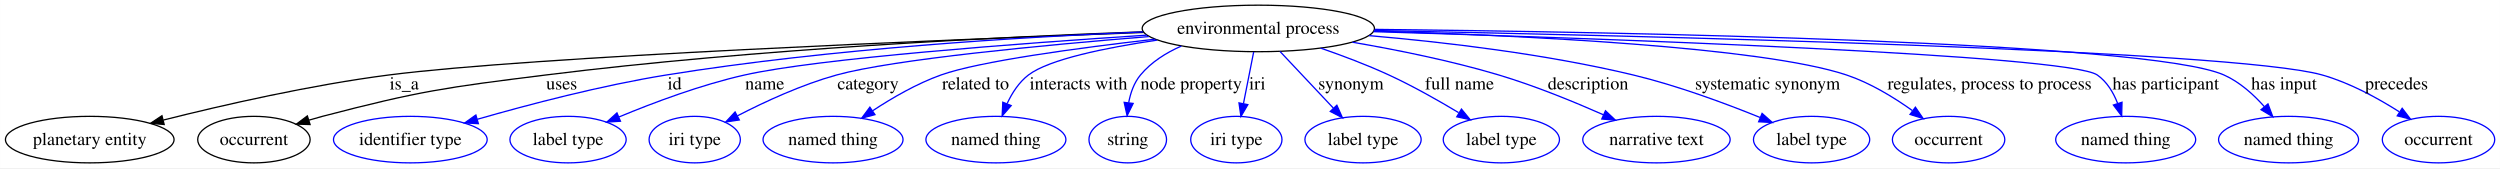
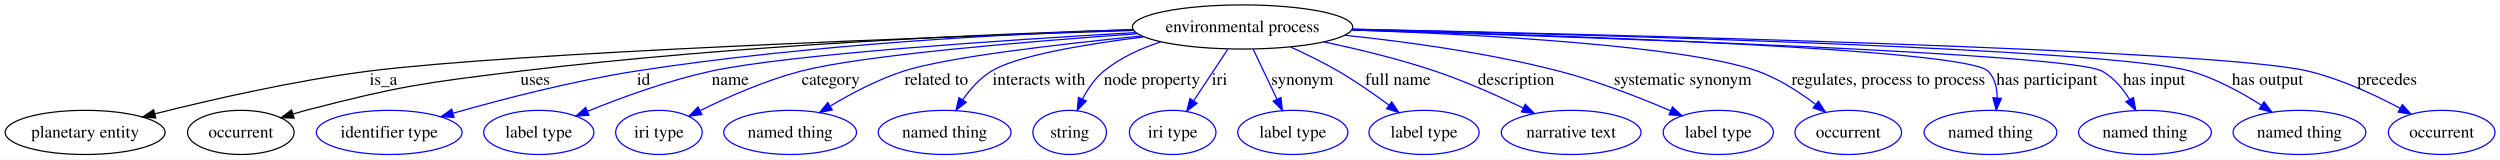
- <svg xmlns="http://www.w3.org/2000/svg" width="1934pt" height="130pt" viewBox="0.00 0.00 1933.85 130.00">
+ <svg xmlns="http://www.w3.org/2000/svg" width="2039pt" height="130pt" viewBox="0.00 0.00 2038.85 130.00">
  <g id="graph0" class="graph" transform="scale(1 1) rotate(0) translate(4 126)">
-     <polygon fill="#ffffff" stroke="transparent" points="-4,4 -4,-126 1929.851,-126 1929.851,4 -4,4" />
+     <polygon fill="#ffffff" stroke="transparent" points="-4,4 -4,-126 2034.851,-126 2034.851,4 -4,4" />
    <g id="node1" class="node">
-       <ellipse fill="none" stroke="#000000" cx="969.357" cy="-104" rx="89.837" ry="18" />
-       <text text-anchor="middle" x="969.357" y="-99.8" font-family="Times,serif" font-size="14.00" fill="#000000">environmental process</text>
+       <ellipse fill="none" stroke="#000000" cx="1009.357" cy="-104" rx="89.837" ry="18" />
+       <text text-anchor="middle" x="1009.357" y="-99.8" font-family="Times,serif" font-size="14.00" fill="#000000">environmental process</text>
    </g>
    <g id="node2" class="node">
      <ellipse fill="none" stroke="#000000" cx="65.357" cy="-18" rx="65.214" ry="18" />
      <text text-anchor="middle" x="65.357" y="-13.8" font-family="Times,serif" font-size="14.00" fill="#000000">planetary entity</text>
    </g>
    <g id="edge1" class="edge">
-       <path fill="none" stroke="#000000" d="M880.577,-100.886C724.504,-95.137 407.057,-82.147 296.805,-68 236.595,-60.274 168.839,-44.825 122.274,-33.133" />
-       <polygon fill="#000000" stroke="#000000" points="122.931,-29.689 112.378,-30.625 121.211,-36.475 122.931,-29.689" />
+       <path fill="none" stroke="#000000" d="M920.458,-101.19C757.043,-95.745 414.848,-82.967 296.805,-68 236.584,-60.364 168.829,-44.902 122.268,-33.182" />
+       <polygon fill="#000000" stroke="#000000" points="122.927,-29.738 112.373,-30.667 121.202,-36.522 122.927,-29.738" />
      <text text-anchor="middle" x="308.633" y="-56.8" font-family="Times,serif" font-size="14.00" fill="#000000">is_a</text>
    </g>
    <g id="node3" class="node">
      <ellipse fill="none" stroke="#000000" cx="192.357" cy="-18" rx="43.489" ry="18" />
      <text text-anchor="middle" x="192.357" y="-13.8" font-family="Times,serif" font-size="14.00" fill="#000000">occurrent</text>
    </g>
    <g id="edge2" class="edge">
-       <path fill="none" stroke="#000000" d="M880.283,-101.408C771.066,-97.488 580.469,-88.24 418.247,-68 340.703,-58.325 320.971,-55.727 245.357,-36 241.963,-35.115 238.473,-34.121 234.98,-33.067" />
-       <polygon fill="#000000" stroke="#000000" points="235.802,-29.656 225.212,-29.979 233.692,-36.331 235.802,-29.656" />
-       <text text-anchor="middle" x="430.412" y="-56.8" font-family="Times,serif" font-size="14.00" fill="#000000">uses</text>
+       <path fill="none" stroke="#000000" d="M919.979,-101.872C804.287,-98.354 596.6,-89.444 420.247,-68 341.805,-58.462 321.837,-55.87 245.357,-36 241.962,-35.118 238.471,-34.127 234.978,-33.075" />
+       <polygon fill="#000000" stroke="#000000" points="235.799,-29.664 225.209,-29.99 233.691,-36.339 235.799,-29.664" />
+       <text text-anchor="middle" x="432.412" y="-56.8" font-family="Times,serif" font-size="14.00" fill="#000000">uses</text>
    </g>
    <g id="node4" class="node">
      <ellipse fill="none" stroke="#0000ff" cx="313.357" cy="-18" rx="59.443" ry="18" />
      <text text-anchor="middle" x="313.357" y="-13.8" font-family="Times,serif" font-size="14.00" fill="#000000">identifier type</text>
    </g>
    <g id="edge3" class="edge">
-       <path fill="none" stroke="#0000ff" d="M880.212,-101.282C787.564,-97.457 638.606,-88.493 511.467,-68 461.103,-59.882 404.805,-45.106 365.133,-33.714" />
-       <polygon fill="#0000ff" stroke="#0000ff" points="365.998,-30.321 355.419,-30.897 364.049,-37.044 365.998,-30.321" />
-       <text text-anchor="middle" x="517.802" y="-56.8" font-family="Times,serif" font-size="14.00" fill="#000000">id</text>
+       <path fill="none" stroke="#0000ff" d="M919.908,-101.882C820.407,-98.509 655.132,-89.874 514.467,-68 463.177,-60.024 405.824,-45.158 365.531,-33.7" />
+       <polygon fill="#0000ff" stroke="#0000ff" points="366.246,-30.265 355.669,-30.867 364.314,-36.992 366.246,-30.265" />
+       <text text-anchor="middle" x="520.802" y="-56.8" font-family="Times,serif" font-size="14.00" fill="#000000">id</text>
    </g>
    <g id="node5" class="node">
      <ellipse fill="none" stroke="#0000ff" cx="435.357" cy="-18" rx="44.96" ry="18" />
      <text text-anchor="middle" x="435.357" y="-13.8" font-family="Times,serif" font-size="14.00" fill="#000000">label type</text>
    </g>
    <g id="edge4" class="edge">
-       <path fill="none" stroke="#0000ff" d="M883.108,-98.817C784.467,-92.425 629.232,-80.821 572.039,-68 538.333,-60.444 501.647,-46.699 474.776,-35.53" />
-       <polygon fill="#0000ff" stroke="#0000ff" points="475.918,-32.213 465.344,-31.548 473.196,-38.662 475.918,-32.213" />
-       <text text-anchor="middle" x="587.516" y="-56.8" font-family="Times,serif" font-size="14.00" fill="#000000">name</text>
+       <path fill="none" stroke="#0000ff" d="M922.375,-99.438C815.318,-93.358 639.872,-81.751 576.039,-68 541.019,-60.456 502.809,-46.484 475.06,-35.224" />
+       <polygon fill="#0000ff" stroke="#0000ff" points="476.283,-31.943 465.703,-31.37 473.616,-38.415 476.283,-31.943" />
+       <text text-anchor="middle" x="591.516" y="-56.8" font-family="Times,serif" font-size="14.00" fill="#000000">name</text>
    </g>
    <g id="node6" class="node">
      <ellipse fill="none" stroke="#0000ff" cx="533.357" cy="-18" rx="35.305" ry="18" />
      <text text-anchor="middle" x="533.357" y="-13.8" font-family="Times,serif" font-size="14.00" fill="#000000">iri type</text>
    </g>
    <g id="edge5" class="edge">
-       <path fill="none" stroke="#0000ff" d="M884.687,-97.713C803.542,-91.135 687.109,-80.096 643.163,-68 616.247,-60.591 587.595,-47.344 566.31,-36.347" />
-       <polygon fill="#0000ff" stroke="#0000ff" points="567.852,-33.203 557.374,-31.638 564.589,-39.397 567.852,-33.203" />
-       <text text-anchor="middle" x="667.454" y="-56.8" font-family="Times,serif" font-size="14.00" fill="#000000">category</text>
+       <path fill="none" stroke="#0000ff" d="M923.383,-98.461C833.658,-92.135 699.2,-80.968 649.163,-68 620.413,-60.548 589.622,-46.959 567.022,-35.826" />
+       <polygon fill="#0000ff" stroke="#0000ff" points="568.375,-32.589 557.867,-31.23 565.234,-38.845 568.375,-32.589" />
+       <text text-anchor="middle" x="673.454" y="-56.8" font-family="Times,serif" font-size="14.00" fill="#000000">category</text>
    </g>
    <g id="node7" class="node">
      <ellipse fill="none" stroke="#0000ff" cx="640.357" cy="-18" rx="54.139" ry="18" />
      <text text-anchor="middle" x="640.357" y="-13.8" font-family="Times,serif" font-size="14.00" fill="#000000">named thing</text>
    </g>
    <g id="edge6" class="edge">
-       <path fill="none" stroke="#0000ff" d="M889.356,-95.691C829.697,-88.854 753.602,-78.596 723.884,-68 705.254,-61.357 686.201,-50.338 671.005,-40.333" />
-       <polygon fill="#0000ff" stroke="#0000ff" points="672.78,-37.308 662.537,-34.6 668.856,-43.104 672.78,-37.308" />
-       <text text-anchor="middle" x="750.593" y="-56.8" font-family="Times,serif" font-size="14.00" fill="#000000">related to</text>
+       <path fill="none" stroke="#0000ff" d="M927.212,-96.635C859.093,-89.914 767.948,-79.327 732.884,-68 712.067,-61.275 690.468,-49.893 673.379,-39.686" />
+       <polygon fill="#0000ff" stroke="#0000ff" points="674.738,-36.414 664.383,-34.173 671.081,-42.382 674.738,-36.414" />
+       <text text-anchor="middle" x="759.593" y="-56.8" font-family="Times,serif" font-size="14.00" fill="#000000">related to</text>
    </g>
    <g id="node8" class="node">
      <ellipse fill="none" stroke="#0000ff" cx="766.357" cy="-18" rx="54.139" ry="18" />
      <text text-anchor="middle" x="766.357" y="-13.8" font-family="Times,serif" font-size="14.00" fill="#000000">named thing</text>
    </g>
    <g id="edge7" class="edge">
-       <path fill="none" stroke="#0000ff" d="M891.046,-94.963C850.984,-89.019 807.382,-80.087 791.546,-68 784.216,-62.405 778.859,-54.09 775.02,-45.839" />
-       <polygon fill="#0000ff" stroke="#0000ff" points="778.176,-44.308 771.183,-36.349 771.687,-46.932 778.176,-44.308" />
-       <text text-anchor="middle" x="830.262" y="-56.8" font-family="Times,serif" font-size="14.00" fill="#000000">interacts with</text>
+       <path fill="none" stroke="#0000ff" d="M928.764,-95.893C880.774,-89.91 825.292,-80.613 804.546,-68 795.166,-62.297 787.265,-53.366 781.128,-44.62" />
+       <polygon fill="#0000ff" stroke="#0000ff" points="783.961,-42.556 775.589,-36.063 778.084,-46.359 783.961,-42.556" />
+       <text text-anchor="middle" x="843.262" y="-56.8" font-family="Times,serif" font-size="14.00" fill="#000000">interacts with</text>
    </g>
    <g id="node9" class="node">
      <ellipse fill="none" stroke="#0000ff" cx="868.357" cy="-18" rx="30.003" ry="18" />
      <text text-anchor="middle" x="868.357" y="-13.8" font-family="Times,serif" font-size="14.00" fill="#000000">string</text>
    </g>
    <g id="edge8" class="edge">
-       <path fill="none" stroke="#0000ff" d="M909.819,-90.368C897.887,-85.142 886.492,-77.934 878.215,-68 873.231,-62.018 870.509,-54.241 869.082,-46.609" />
-       <polygon fill="#0000ff" stroke="#0000ff" points="872.532,-45.978 867.849,-36.474 865.583,-46.824 872.532,-45.978" />
-       <text text-anchor="middle" x="917.428" y="-56.8" font-family="Times,serif" font-size="14.00" fill="#000000">node property</text>
+       <path fill="none" stroke="#0000ff" d="M942.626,-91.829C926.212,-86.51 909.542,-78.893 896.215,-68 888.837,-61.969 883.076,-53.439 878.758,-45.129" />
+       <polygon fill="#0000ff" stroke="#0000ff" points="881.89,-43.563 874.485,-35.986 875.548,-46.527 881.89,-43.563" />
+       <text text-anchor="middle" x="935.428" y="-56.8" font-family="Times,serif" font-size="14.00" fill="#000000">node property</text>
    </g>
    <g id="node10" class="node">
      <ellipse fill="none" stroke="#0000ff" cx="952.357" cy="-18" rx="35.305" ry="18" />
      <text text-anchor="middle" x="952.357" y="-13.8" font-family="Times,serif" font-size="14.00" fill="#000000">iri type</text>
    </g>
    <g id="edge9" class="edge">
-       <path fill="none" stroke="#0000ff" d="M965.752,-85.762C963.46,-74.168 960.448,-58.931 957.861,-45.843" />
-       <polygon fill="#0000ff" stroke="#0000ff" points="961.271,-45.049 955.899,-35.917 954.404,-46.406 961.271,-45.049" />
-       <text text-anchor="middle" x="968.578" y="-56.8" font-family="Times,serif" font-size="14.00" fill="#000000">iri</text>
+       <path fill="none" stroke="#0000ff" d="M997.269,-85.762C989.173,-73.547 978.397,-57.288 969.43,-43.759" />
+       <polygon fill="#0000ff" stroke="#0000ff" points="972.287,-41.734 963.845,-35.332 966.452,-45.601 972.287,-41.734" />
+       <text text-anchor="middle" x="990.578" y="-56.8" font-family="Times,serif" font-size="14.00" fill="#000000">iri</text>
    </g>
    <g id="node11" class="node">
      <ellipse fill="none" stroke="#0000ff" cx="1050.357" cy="-18" rx="44.96" ry="18" />
      <text text-anchor="middle" x="1050.357" y="-13.8" font-family="Times,serif" font-size="14.00" fill="#000000">label type</text>
    </g>
    <g id="edge10" class="edge">
-       <path fill="none" stroke="#0000ff" d="M986.14,-86.181C998.104,-73.478 1014.332,-56.249 1027.48,-42.289" />
-       <polygon fill="#0000ff" stroke="#0000ff" points="1030.113,-44.598 1034.422,-34.919 1025.018,-39.798 1030.113,-44.598" />
-       <text text-anchor="middle" x="1041.026" y="-56.8" font-family="Times,serif" font-size="14.00" fill="#000000">synonym</text>
+       <path fill="none" stroke="#0000ff" d="M1018.052,-85.762C1023.689,-73.938 1031.132,-58.326 1037.453,-45.068" />
+       <polygon fill="#0000ff" stroke="#0000ff" points="1040.671,-46.45 1041.815,-35.917 1034.352,-43.438 1040.671,-46.45" />
+       <text text-anchor="middle" x="1058.026" y="-56.8" font-family="Times,serif" font-size="14.00" fill="#000000">synonym</text>
    </g>
    <g id="node12" class="node">
      <ellipse fill="none" stroke="#0000ff" cx="1157.357" cy="-18" rx="44.96" ry="18" />
      <text text-anchor="middle" x="1157.357" y="-13.8" font-family="Times,serif" font-size="14.00" fill="#000000">label type</text>
    </g>
    <g id="edge11" class="edge">
-       <path fill="none" stroke="#0000ff" d="M1017.586,-88.782C1034.534,-82.92 1053.536,-75.755 1070.357,-68 1088.739,-59.525 1108.358,-48.442 1124.303,-38.866" />
-       <polygon fill="#0000ff" stroke="#0000ff" points="1126.508,-41.621 1133.23,-33.432 1122.869,-35.642 1126.508,-41.621" />
-       <text text-anchor="middle" x="1124.986" y="-56.8" font-family="Times,serif" font-size="14.00" fill="#000000">full name</text>
+       <path fill="none" stroke="#0000ff" d="M1048.568,-87.639C1061.206,-81.91 1075.106,-75.118 1087.357,-68 1101.521,-59.771 1116.399,-49.414 1128.777,-40.264" />
+       <polygon fill="#0000ff" stroke="#0000ff" points="1131.011,-42.964 1136.909,-34.163 1126.81,-37.365 1131.011,-42.964" />
+       <text text-anchor="middle" x="1135.986" y="-56.8" font-family="Times,serif" font-size="14.00" fill="#000000">full name</text>
    </g>
    <g id="node13" class="node">
      <ellipse fill="none" stroke="#0000ff" cx="1277.357" cy="-18" rx="57.003" ry="18" />
      <text text-anchor="middle" x="1277.357" y="-13.8" font-family="Times,serif" font-size="14.00" fill="#000000">narrative text</text>
    </g>
    <g id="edge12" class="edge">
-       <path fill="none" stroke="#0000ff" d="M1042.148,-93.344C1076.821,-87.4 1118.64,-78.96 1155.357,-68 1183.021,-59.743 1213.039,-47.485 1236.376,-37.174" />
-       <polygon fill="#0000ff" stroke="#0000ff" points="1237.92,-40.317 1245.618,-33.038 1235.061,-33.928 1237.92,-40.317" />
-       <text text-anchor="middle" x="1224.46" y="-56.8" font-family="Times,serif" font-size="14.00" fill="#000000">description</text>
+       <path fill="none" stroke="#0000ff" d="M1075.856,-91.793C1104.112,-85.827 1137.2,-77.802 1166.357,-68 1190.853,-59.765 1217.271,-47.99 1238.188,-37.935" />
+       <polygon fill="#0000ff" stroke="#0000ff" points="1239.927,-40.981 1247.384,-33.455 1236.861,-34.688 1239.927,-40.981" />
+       <text text-anchor="middle" x="1232.46" y="-56.8" font-family="Times,serif" font-size="14.00" fill="#000000">description</text>
    </g>
    <g id="node14" class="node">
      <ellipse fill="none" stroke="#0000ff" cx="1397.357" cy="-18" rx="44.96" ry="18" />
      <text text-anchor="middle" x="1397.357" y="-13.8" font-family="Times,serif" font-size="14.00" fill="#000000">label type</text>
    </g>
    <g id="edge13" class="edge">
-       <path fill="none" stroke="#0000ff" d="M1054.959,-98.438C1113.184,-93.424 1191.648,-84.251 1259.357,-68 1293.232,-59.87 1330.282,-46.164 1357.456,-35.156" />
-       <polygon fill="#0000ff" stroke="#0000ff" points="1359.075,-38.274 1366.996,-31.238 1356.416,-31.799 1359.075,-38.274" />
-       <text text-anchor="middle" x="1363.324" y="-56.8" font-family="Times,serif" font-size="14.00" fill="#000000">systematic synonym</text>
+       <path fill="none" stroke="#0000ff" d="M1092.795,-97.236C1143.782,-91.904 1209.996,-82.824 1267.357,-68 1298.808,-59.872 1333.049,-46.506 1358.491,-35.637" />
+       <polygon fill="#0000ff" stroke="#0000ff" points="1360.002,-38.797 1367.787,-31.61 1357.219,-32.374 1360.002,-38.797" />
+       <text text-anchor="middle" x="1368.324" y="-56.8" font-family="Times,serif" font-size="14.00" fill="#000000">systematic synonym</text>
    </g>
    <g id="node15" class="node">
      <ellipse fill="none" stroke="#0000ff" cx="1503.357" cy="-18" rx="43.489" ry="18" />
      <text text-anchor="middle" x="1503.357" y="-13.8" font-family="Times,serif" font-size="14.00" fill="#000000">occurrent</text>
    </g>
    <g id="edge14" class="edge">
-       <path fill="none" stroke="#0000ff" d="M1058.882,-102.007C1171.722,-98.616 1358.859,-89.823 1424.357,-68 1442.593,-61.924 1460.862,-50.77 1475.232,-40.536" />
-       <polygon fill="#0000ff" stroke="#0000ff" points="1477.668,-43.089 1483.64,-34.337 1473.514,-37.455 1477.668,-43.089" />
-       <text text-anchor="middle" x="1535.054" y="-56.8" font-family="Times,serif" font-size="14.00" fill="#000000">regulates, process to process</text>
+       <path fill="none" stroke="#0000ff" d="M1098.927,-101.595C1203.764,-97.861 1370.536,-88.798 1429.357,-68 1446.385,-61.979 1463.238,-51.086 1476.549,-41" />
+       <polygon fill="#0000ff" stroke="#0000ff" points="1479.056,-43.482 1484.752,-34.548 1474.728,-37.98 1479.056,-43.482" />
+       <text text-anchor="middle" x="1536.054" y="-56.8" font-family="Times,serif" font-size="14.00" fill="#000000">regulates, process to process</text>
    </g>
    <g id="node16" class="node">
-       <ellipse fill="none" stroke="#0000ff" cx="1640.357" cy="-18" rx="54.139" ry="18" />
-       <text text-anchor="middle" x="1640.357" y="-13.8" font-family="Times,serif" font-size="14.00" fill="#000000">named thing</text>
+       <ellipse fill="none" stroke="#0000ff" cx="1619.357" cy="-18" rx="54.139" ry="18" />
+       <text text-anchor="middle" x="1619.357" y="-13.8" font-family="Times,serif" font-size="14.00" fill="#000000">named thing</text>
    </g>
    <g id="edge15" class="edge">
-       <path fill="none" stroke="#0000ff" d="M1058.491,-101.51C1231.022,-96.353 1595.746,-83.664 1618.357,-68 1625.865,-62.799 1630.838,-54.434 1634.12,-46.022" />
-       <polygon fill="#0000ff" stroke="#0000ff" points="1637.513,-46.904 1637.247,-36.313 1630.85,-44.758 1637.513,-46.904" />
-       <text text-anchor="middle" x="1671.369" y="-56.8" font-family="Times,serif" font-size="14.00" fill="#000000">has participant</text>
+       <path fill="none" stroke="#0000ff" d="M1098.773,-101.832C1263.428,-97.41 1599.504,-86.198 1617.357,-68 1622.941,-62.308 1624.778,-54.271 1624.837,-46.301" />
+       <polygon fill="#0000ff" stroke="#0000ff" points="1628.307,-45.772 1624.056,-36.067 1621.327,-46.304 1628.307,-45.772" />
+       <text text-anchor="middle" x="1665.369" y="-56.8" font-family="Times,serif" font-size="14.00" fill="#000000">has participant</text>
    </g>
    <g id="node17" class="node">
-       <ellipse fill="none" stroke="#0000ff" cx="1766.357" cy="-18" rx="54.139" ry="18" />
-       <text text-anchor="middle" x="1766.357" y="-13.8" font-family="Times,serif" font-size="14.00" fill="#000000">named thing</text>
+       <ellipse fill="none" stroke="#0000ff" cx="1745.357" cy="-18" rx="54.139" ry="18" />
+       <text text-anchor="middle" x="1745.357" y="-13.8" font-family="Times,serif" font-size="14.00" fill="#000000">named thing</text>
    </g>
    <g id="edge16" class="edge">
-       <path fill="none" stroke="#0000ff" d="M1059.37,-103.285C1244.96,-101.287 1657.737,-93.952 1716.357,-68 1728.459,-62.642 1739.236,-52.929 1747.657,-43.479" />
-       <polygon fill="#0000ff" stroke="#0000ff" points="1750.427,-45.623 1754.154,-35.705 1745.056,-41.134 1750.427,-45.623" />
-       <text text-anchor="middle" x="1762.828" y="-56.8" font-family="Times,serif" font-size="14.00" fill="#000000">has input</text>
+       <path fill="none" stroke="#0000ff" d="M1098.668,-101.492C1281.611,-96.07 1684.054,-82.564 1710.357,-68 1719.812,-62.764 1727.289,-53.764 1732.863,-44.829" />
+       <polygon fill="#0000ff" stroke="#0000ff" points="1735.945,-46.488 1737.806,-36.058 1729.847,-43.051 1735.945,-46.488" />
+       <text text-anchor="middle" x="1752.828" y="-56.8" font-family="Times,serif" font-size="14.00" fill="#000000">has input</text>
    </g>
    <g id="node18" class="node">
-       <ellipse fill="none" stroke="#0000ff" cx="1882.357" cy="-18" rx="43.489" ry="18" />
-       <text text-anchor="middle" x="1882.357" y="-13.8" font-family="Times,serif" font-size="14.00" fill="#000000">occurrent</text>
+       <ellipse fill="none" stroke="#0000ff" cx="1871.357" cy="-18" rx="54.139" ry="18" />
+       <text text-anchor="middle" x="1871.357" y="-13.8" font-family="Times,serif" font-size="14.00" fill="#000000">named thing</text>
    </g>
    <g id="edge17" class="edge">
-       <path fill="none" stroke="#0000ff" d="M1059.275,-102.399C1258.191,-98.522 1723.413,-87.483 1792.357,-68 1813.546,-62.012 1835.183,-50.209 1851.93,-39.574" />
-       <polygon fill="#0000ff" stroke="#0000ff" points="1854.25,-42.238 1860.697,-33.831 1850.414,-36.383 1854.25,-42.238" />
-       <text text-anchor="middle" x="1849.84" y="-56.8" font-family="Times,serif" font-size="14.00" fill="#000000">precedes</text>
+       <path fill="none" stroke="#0000ff" d="M1099.131,-102.148C1288.816,-97.898 1718.269,-86.373 1782.357,-68 1802.912,-62.107 1823.862,-50.662 1840.268,-40.208" />
+       <polygon fill="#0000ff" stroke="#0000ff" points="1842.45,-42.961 1848.883,-34.543 1838.605,-37.112 1842.45,-42.961" />
+       <text text-anchor="middle" x="1845.328" y="-56.8" font-family="Times,serif" font-size="14.00" fill="#000000">has output</text>
+     </g>
+     <g id="node19" class="node">
+       <ellipse fill="none" stroke="#0000ff" cx="1987.357" cy="-18" rx="43.489" ry="18" />
+       <text text-anchor="middle" x="1987.357" y="-13.8" font-family="Times,serif" font-size="14.00" fill="#000000">occurrent</text>
+     </g>
+     <g id="edge18" class="edge">
+       <path fill="none" stroke="#0000ff" d="M1099.145,-102.248C1306.021,-97.928 1804.212,-85.81 1878.357,-68 1904.808,-61.646 1932.654,-48.753 1953.579,-37.651" />
+       <polygon fill="#0000ff" stroke="#0000ff" points="1955.271,-40.715 1962.388,-32.867 1951.93,-34.564 1955.271,-40.715" />
+       <text text-anchor="middle" x="1942.84" y="-56.8" font-family="Times,serif" font-size="14.00" fill="#000000">precedes</text>
    </g>
  </g>
</svg>
